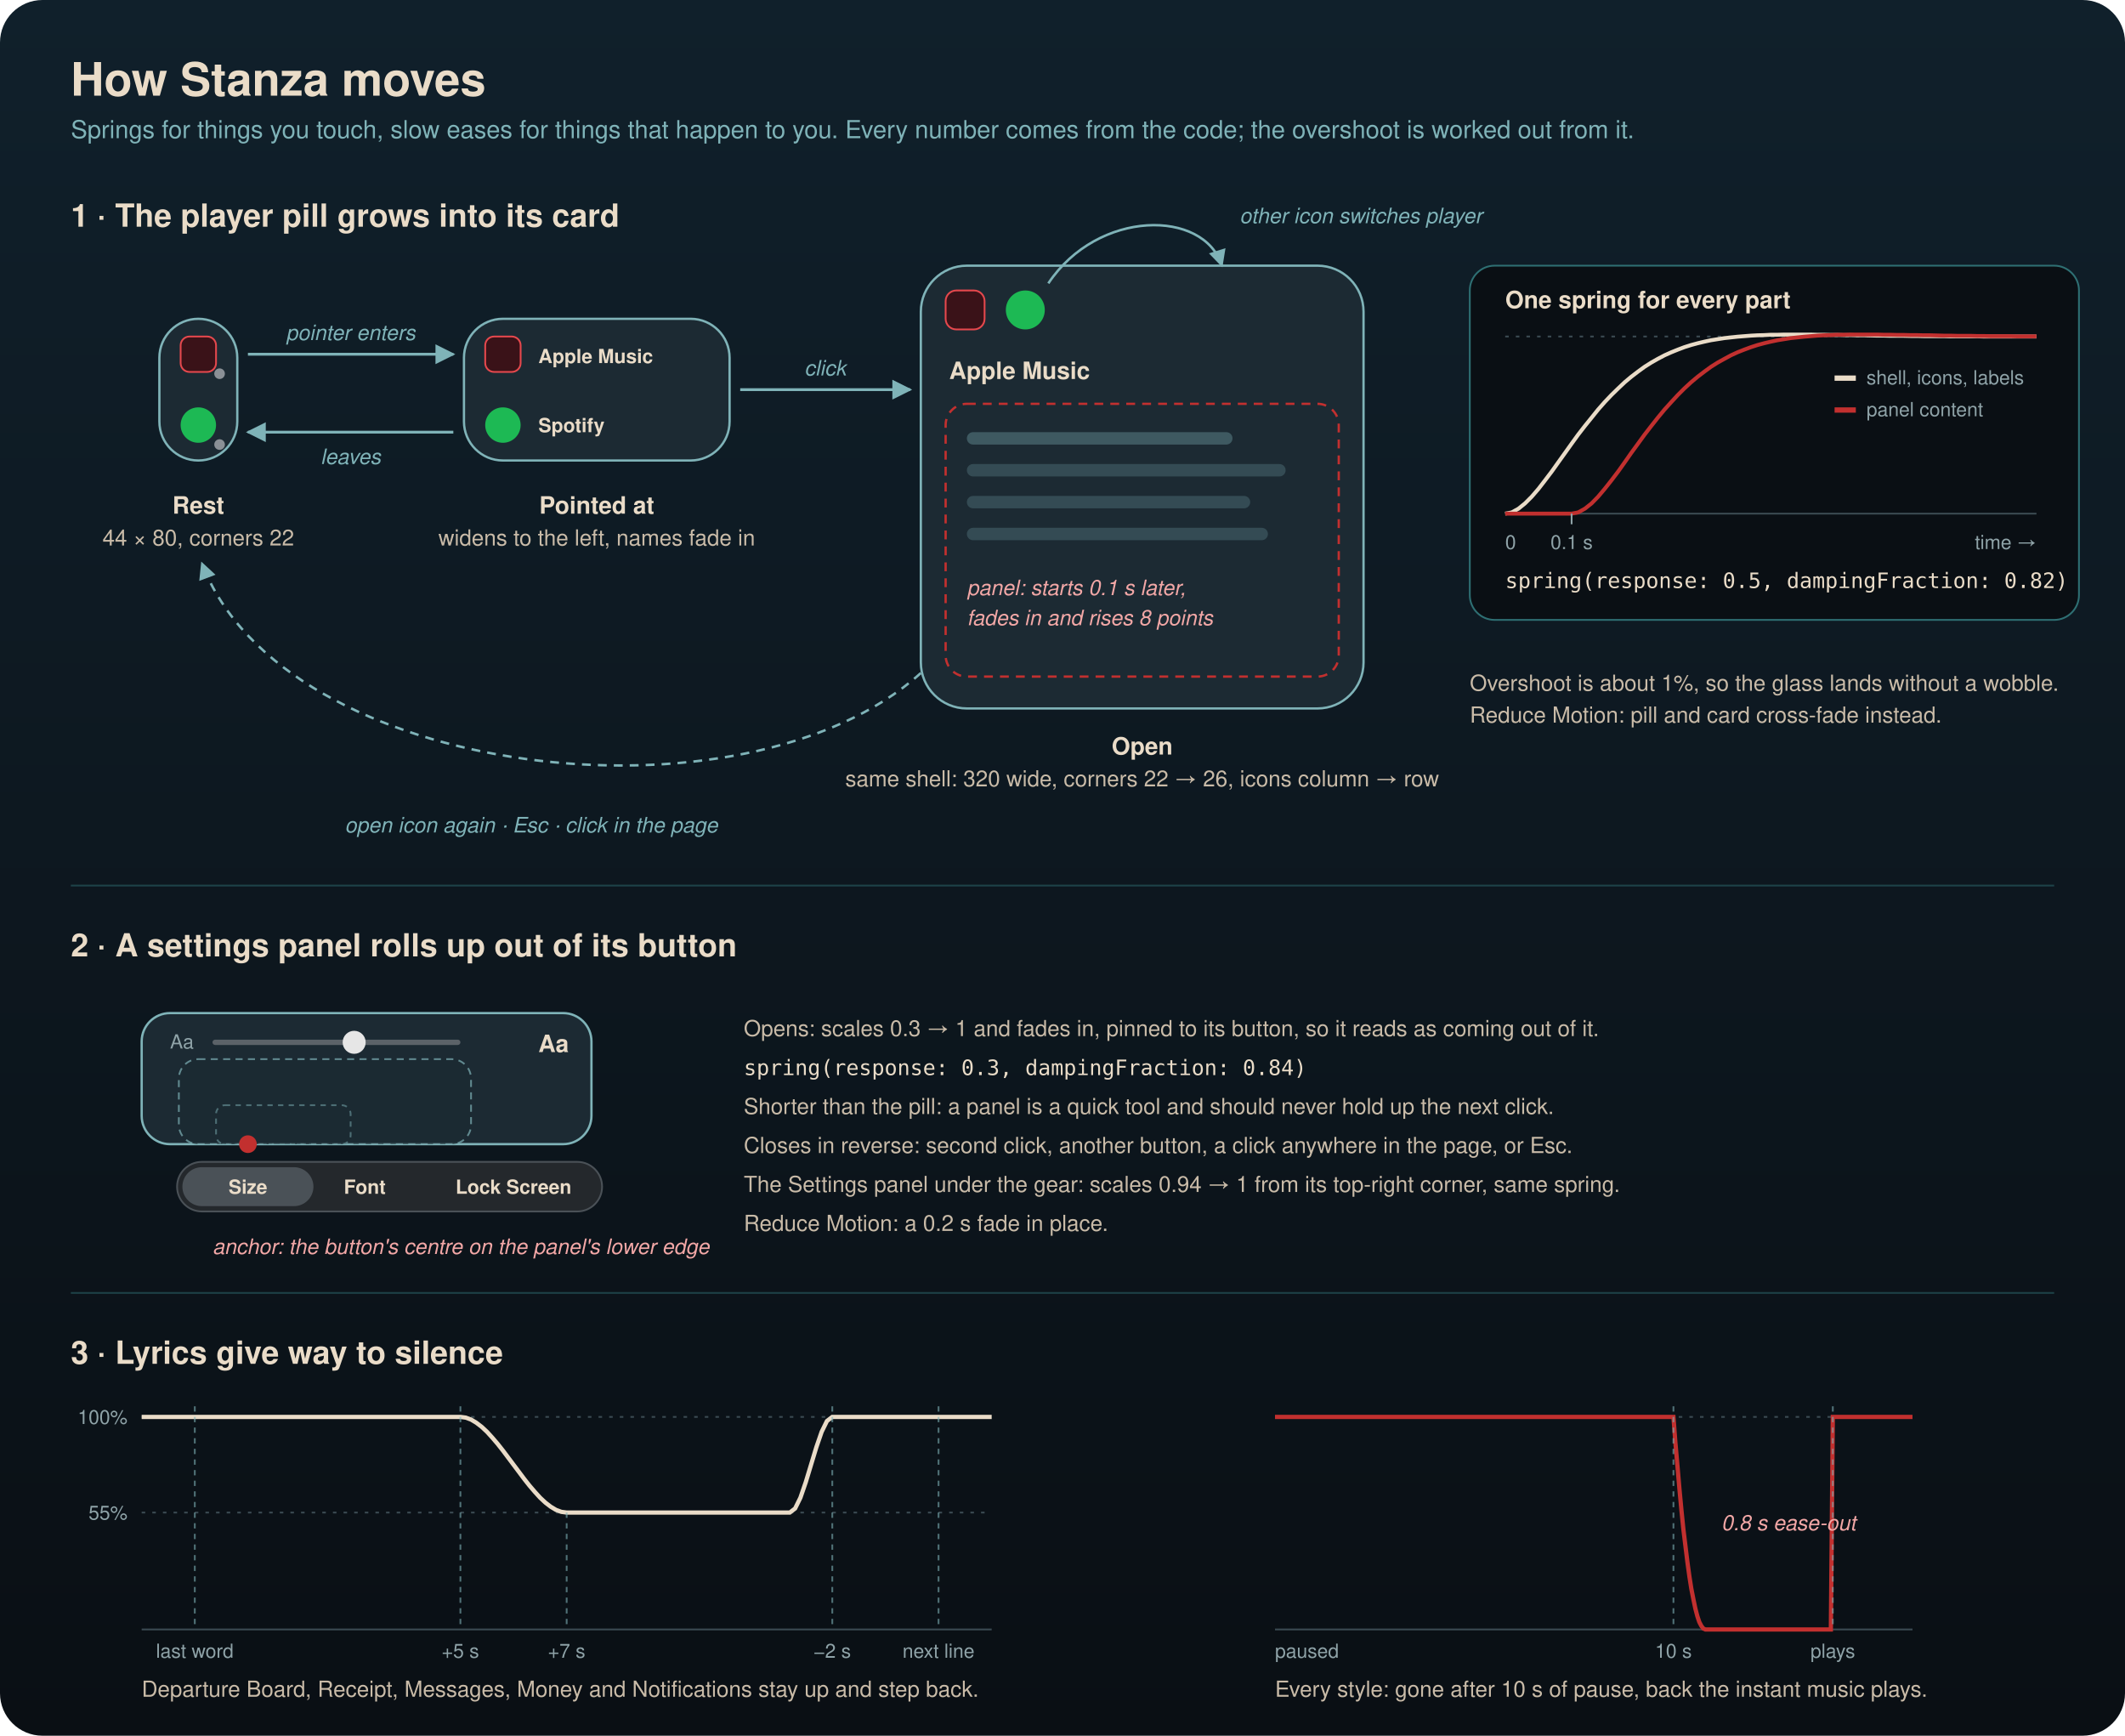
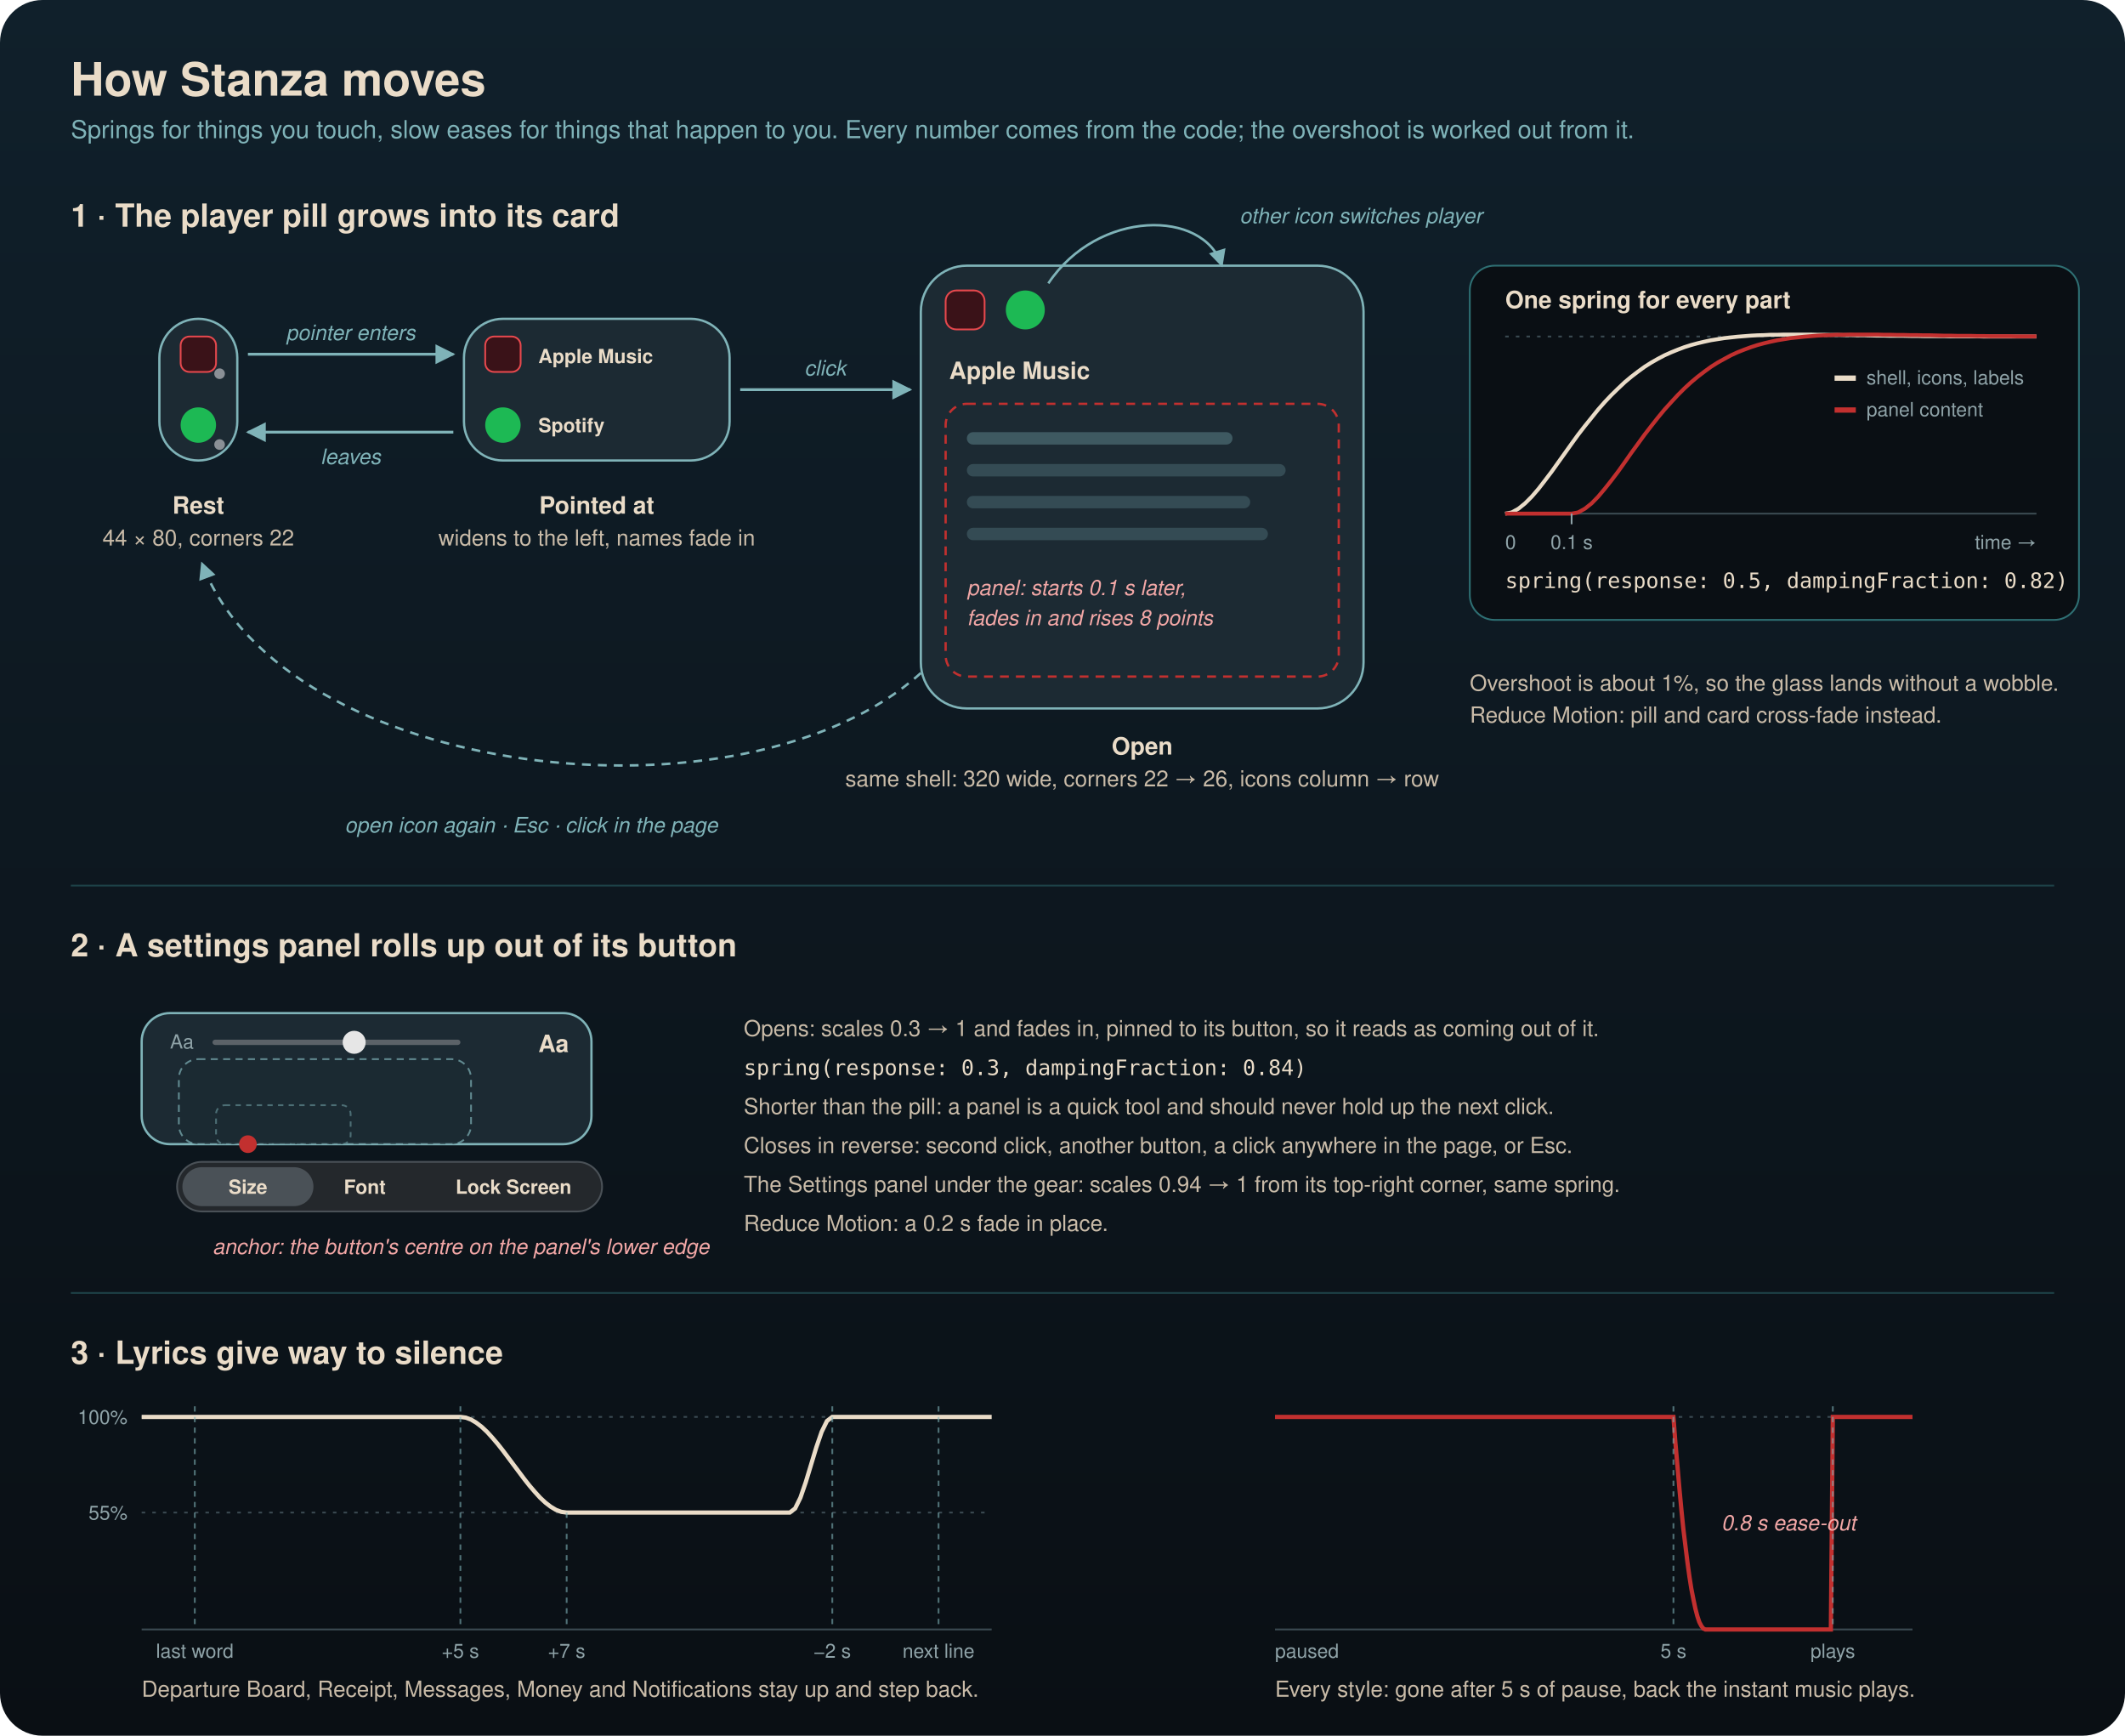
<svg xmlns="http://www.w3.org/2000/svg" viewBox="0 0 1200 980" width="1200" height="980" role="img" aria-labelledby="t d">
  <style>
    text { font-family: -apple-system, BlinkMacSystemFont, "SF Pro Text", "Segoe UI", Helvetica, Arial, sans-serif; fill: #EADCC8; }
    .h1 { font-size: 26px; font-weight: 700; }
    .sub { font-size: 14px; fill: #7FB3B8; }
    .h2 { font-size: 18px; font-weight: 700; }
    .st { font-size: 13.5px; font-weight: 700; }
    .sd { font-size: 12.5px; fill: #C9BBA8; }
    .al { font-size: 12px; fill: #7FB3B8; font-style: italic; }
    .ax { font-size: 11px; fill: #8FA3A8; }
    .ui { font-size: 11px; font-weight: 600; }
    .hot { fill: #F2A7A6; }
    .mono { font-family: "SF Mono", Menlo, Consolas, monospace; font-size: 12px; fill: #EADCC8; }
  </style>
  <defs>
    <linearGradient id="bg" x1="0" y1="0" x2="0" y2="1">
      <stop offset="0" stop-color="#10202B" />
      <stop offset="1" stop-color="#0A0F14" />
    </linearGradient>
    <marker id="arr" viewBox="0 0 10 10" refX="9" refY="5" markerWidth="7" markerHeight="7" orient="auto-start-reverse">
      <path d="M0,0 L10,5 L0,10 z" fill="#7FB3B8" />
    </marker>
  </defs>
  <rect x="0" y="0" width="1200" height="980" rx="24" fill="url(#bg)" />
  <text x="40" y="54" class="h1">How Stanza moves</text>
  <text x="40" y="78" class="sub">Springs for things you touch, slow eases for things that happen to you. Every number comes from the code; the overshoot is worked out from it.</text>
  <text x="40" y="128" class="h2">1 · The player pill grows into its card</text>
  <rect x="90" y="180" width="44" height="80" rx="22" fill="#1C2A33" stroke="#7FB3B8" stroke-width="1.3" />
  <rect x="102" y="190" width="20" height="20" rx="5" fill="#3A1218" stroke="#E5484D" />
  <circle cx="112" cy="240" r="10" fill="#1DB954" />
  <circle cx="124" cy="211" r="3" fill="#8A9096" />
  <circle cx="124" cy="251" r="3" fill="#8A9096" />
  <text x="112" y="290" class="st" text-anchor="middle">Rest</text>
  <text x="112" y="308" class="sd" text-anchor="middle">44 × 80, corners 22</text>
  <rect x="262" y="180" width="150" height="80" rx="22" fill="#1C2A33" stroke="#7FB3B8" stroke-width="1.3" />
  <rect x="274" y="190" width="20" height="20" rx="5" fill="#3A1218" stroke="#E5484D" />
  <circle cx="284" cy="240" r="10" fill="#1DB954" />
  <text x="304" y="205" class="ui">Apple Music</text>
  <text x="304" y="244" class="ui">Spotify</text>
  <text x="337" y="290" class="st" text-anchor="middle">Pointed at</text>
  <text x="337" y="308" class="sd" text-anchor="middle">widens to the left, names fade in</text>
  <path d="M140,200 L256,200" stroke="#7FB3B8" stroke-width="1.6" fill="none" marker-end="url(#arr)" />
  <text x="198" y="192" class="al" text-anchor="middle">pointer enters</text>
  <path d="M256,244 L140,244" stroke="#7FB3B8" stroke-width="1.6" fill="none" marker-end="url(#arr)" />
  <text x="198" y="262" class="al" text-anchor="middle">leaves</text>
  <rect x="520" y="150" width="250" height="250" rx="26" fill="#1C2A33" stroke="#7FB3B8" stroke-width="1.3" />
  <rect x="534" y="164" width="22" height="22" rx="6" fill="#3A1218" stroke="#E5484D" />
  <circle cx="579" cy="175" r="11" fill="#1DB954" />
  <text x="536" y="214" class="st">Apple Music</text>
  <rect x="534" y="228" width="222" height="154" rx="12" fill="none" stroke="#C2302F" stroke-width="1.3" stroke-dasharray="5 4" />
  <rect x="546" y="244" width="150" height="7" rx="3.5" fill="#7FB3B8" fill-opacity="0.35" />
  <rect x="546" y="262" width="180" height="7" rx="3.5" fill="#7FB3B8" fill-opacity="0.25" />
  <rect x="546" y="280" width="160" height="7" rx="3.5" fill="#7FB3B8" fill-opacity="0.25" />
  <rect x="546" y="298" width="170" height="7" rx="3.5" fill="#7FB3B8" fill-opacity="0.25" />
  <text x="546" y="336" class="al hot">panel: starts 0.1 s later,</text>
  <text x="546" y="353" class="al hot">fades in and rises 8 points</text>
  <text x="645" y="426" class="st" text-anchor="middle">Open</text>
  <text x="645" y="444" class="sd" text-anchor="middle">same shell: 320 wide, corners 22 → 26, icons column → row</text>
  <path d="M418,220 L514,220" stroke="#7FB3B8" stroke-width="1.6" fill="none" marker-end="url(#arr)" />
  <text x="466" y="212" class="al" text-anchor="middle">click</text>
  <path d="M520,380 C420,470 160,440 114,318" stroke="#7FB3B8" stroke-width="1.4" stroke-dasharray="5 4" fill="none" marker-end="url(#arr)" />
  <text x="300" y="470" class="al" text-anchor="middle">open icon again · Esc · click in the page</text>
  <path d="M592,160 C620,118 680,118 690,150" stroke="#7FB3B8" stroke-width="1.4" fill="none" marker-end="url(#arr)" />
  <text x="700" y="126" class="al">other icon switches player</text>
  <g transform="translate(850,190)">
    <rect x="-20" y="-40" width="344" height="200" rx="14" fill="#0A0F14" stroke="#2E6F73" />
    <text x="0" y="-16" class="st">One spring for every part</text>
    <line x1="0" y1="100" x2="300" y2="100" stroke="#3B4A52" />
    <line x1="0" y1="0" x2="300" y2="0" stroke="#3B4A52" stroke-dasharray="2 4" />
    <path d="M0.0,100.0 L3.7,99.3 L7.5,97.2 L11.2,94.2 L15.0,90.4 L18.8,86.0 L22.5,81.2 L26.3,76.2 L30.0,71.0 L33.8,65.7 L37.5,60.5 L41.2,55.4 L45.0,50.5 L48.8,45.8 L52.5,41.2 L56.2,37.0 L60.0,33.0 L63.8,29.3 L67.5,25.8 L71.2,22.7 L75.0,19.8 L78.7,17.1 L82.5,14.7 L86.2,12.6 L90.0,10.6 L93.8,8.9 L97.5,7.4 L101.2,6.0 L105.0,4.8 L108.7,3.8 L112.5,2.9 L116.2,2.1 L120.0,1.5 L123.8,0.9 L127.5,0.5 L131.2,0.1 L135.0,-0.2 L138.8,-0.5 L142.5,-0.7 L146.2,-0.8 L150.0,-1.0 L153.8,-1.0 L157.5,-1.1 L161.2,-1.1 L165.0,-1.1 L168.8,-1.1 L172.5,-1.1 L176.2,-1.0 L180.0,-1.0 L183.7,-0.9 L187.5,-0.9 L191.2,-0.8 L195.0,-0.8 L198.8,-0.7 L202.5,-0.7 L206.2,-0.6 L210.0,-0.5 L213.8,-0.5 L217.5,-0.4 L221.2,-0.4 L225.0,-0.4 L228.8,-0.3 L232.5,-0.3 L236.2,-0.2 L240.0,-0.2 L243.8,-0.2 L247.5,-0.2 L251.2,-0.1 L255.0,-0.1 L258.8,-0.1 L262.5,-0.1 L266.2,-0.1 L270.0,-0.0 L273.8,-0.0 L277.5,-0.0 L281.2,-0.0 L285.0,-0.0 L288.8,-0.0 L292.5,-0.0 L296.2,0.0 L300.0,0.0" fill="none" stroke="#EADCC8" stroke-width="2.2" />
    <path d="M0.0,100.0 L3.7,100.0 L7.5,100.0 L11.2,100.0 L15.0,100.0 L18.8,100.0 L22.5,100.0 L26.3,100.0 L30.0,100.0 L33.8,100.0 L37.5,100.0 L41.2,99.3 L45.0,97.2 L48.8,94.2 L52.5,90.4 L56.2,86.0 L60.0,81.2 L63.8,76.2 L67.5,71.0 L71.2,65.7 L75.0,60.5 L78.7,55.4 L82.5,50.5 L86.2,45.8 L90.0,41.2 L93.8,37.0 L97.5,33.0 L101.2,29.3 L105.0,25.8 L108.7,22.7 L112.5,19.8 L116.2,17.1 L120.0,14.7 L123.8,12.6 L127.5,10.6 L131.2,8.9 L135.0,7.4 L138.8,6.0 L142.5,4.8 L146.2,3.8 L150.0,2.9 L153.8,2.1 L157.5,1.5 L161.2,0.9 L165.0,0.5 L168.8,0.1 L172.5,-0.2 L176.2,-0.5 L180.0,-0.7 L183.7,-0.8 L187.5,-1.0 L191.2,-1.0 L195.0,-1.1 L198.8,-1.1 L202.5,-1.1 L206.2,-1.1 L210.0,-1.1 L213.8,-1.0 L217.5,-1.0 L221.2,-0.9 L225.0,-0.9 L228.8,-0.8 L232.5,-0.8 L236.2,-0.7 L240.0,-0.7 L243.8,-0.6 L247.5,-0.5 L251.2,-0.5 L255.0,-0.4 L258.8,-0.4 L262.5,-0.4 L266.2,-0.3 L270.0,-0.3 L273.8,-0.2 L277.5,-0.2 L281.2,-0.2 L285.0,-0.2 L288.8,-0.1 L292.5,-0.1 L296.2,-0.1 L300.0,-0.1" fill="none" stroke="#C2302F" stroke-width="2.2" />
    <line x1="37.5" y1="100" x2="37.5" y2="106" stroke="#8FA3A8" />
    <text x="0" y="120" class="ax">0</text>
    <text x="37.5" y="120" class="ax" text-anchor="middle">0.1 s</text>
    <text x="300" y="120" class="ax" text-anchor="end">time →</text>
    <text x="0" y="142" class="mono" font-size="11">spring(response: 0.5, dampingFraction: 0.82)</text>
    <rect x="186" y="22" width="12" height="3" fill="#EADCC8" />
    <text x="204" y="27" class="ax">shell, icons, labels</text>
    <rect x="186" y="40" width="12" height="3" fill="#C2302F" />
    <text x="204" y="45" class="ax">panel content</text>
  </g>
  <text x="830" y="390" class="sd">Overshoot is about 1%, so the glass lands without a wobble.</text>
  <text x="830" y="408" class="sd">Reduce Motion: pill and card cross-fade instead.</text>
  <line x1="40" y1="500" x2="1160" y2="500" stroke="#2E6F73" stroke-opacity="0.5" />
  <text x="40" y="540" class="h2">2 · A settings panel rolls up out of its button</text>
  <rect x="80" y="572" width="254" height="74" rx="16" fill="#1C2A33" stroke="#7FB3B8" stroke-width="1.3" />
  <rect x="101" y="598" width="165" height="48" rx="11" fill="#1C2A33" fill-opacity="0.7" stroke="#7FB3B8" stroke-opacity="0.7" stroke-dasharray="4 3" />
  <rect x="122" y="624" width="76" height="22" rx="5" fill="#1C2A33" fill-opacity="0.5" stroke="#7FB3B8" stroke-opacity="0.5" stroke-dasharray="3 3" />
  <text x="96" y="592" class="ax">Aa</text>
  <rect x="120" y="587" width="140" height="3" rx="1.5" fill="#5B6268" />
  <circle cx="200" cy="588.5" r="6.5" fill="#E6E6E6" />
  <text x="304" y="594" class="st">Aa</text>
  <circle cx="140" cy="646" r="5" fill="#C2302F" />
  <rect x="100" y="656" width="240" height="28" rx="14" fill="#24282C" stroke="#4A5157" />
  <rect x="103" y="659" width="74" height="22" rx="11" fill="#4A5157" />
  <text x="140" y="674" class="ui" text-anchor="middle">Size</text>
  <text x="206" y="674" class="ui" text-anchor="middle">Font</text>
  <text x="290" y="674" class="ui" text-anchor="middle">Lock Screen</text>
  <text x="120" y="708" class="al hot">anchor: the button's centre on the panel's lower edge</text>
  <text x="420" y="585" class="sd">Opens: scales 0.3 → 1 and fades in, pinned to its button, so it reads as coming out of it.</text>
  <text x="420" y="607" class="mono">spring(response: 0.3, dampingFraction: 0.84)</text>
  <text x="420" y="629" class="sd">Shorter than the pill: a panel is a quick tool and should never hold up the next click.</text>
  <text x="420" y="651" class="sd">Closes in reverse: second click, another button, a click anywhere in the page, or Esc.</text>
  <text x="420" y="673" class="sd">The Settings panel under the gear: scales 0.94 → 1 from its top-right corner, same spring.</text>
  <text x="420" y="695" class="sd">Reduce Motion: a 0.2 s fade in place.</text>
  <line x1="40" y1="730" x2="1160" y2="730" stroke="#2E6F73" stroke-opacity="0.5" />
  <text x="40" y="770" class="h2">3 · Lyrics give way to silence</text>
  <g transform="translate(80,800)">
    <line x1="0" y1="120" x2="480" y2="120" stroke="#3B4A52" />
    <line x1="0" y1="0" x2="480" y2="0" stroke="#3B4A52" stroke-dasharray="2 4" />
    <line x1="0" y1="54" x2="480" y2="54" stroke="#3B4A52" stroke-dasharray="2 4" />
    <path d="M0.0,0.0 L3.0,0.0 L6.0,0.0 L9.0,0.0 L12.0,0.0 L15.0,0.0 L18.0,0.0 L21.0,0.0 L24.0,0.0 L27.0,0.0 L30.0,0.0 L33.0,0.0 L36.0,0.0 L39.0,0.0 L42.0,0.0 L45.0,0.0 L48.0,0.0 L51.0,0.0 L54.0,0.0 L57.0,0.0 L60.0,0.0 L63.0,0.0 L66.0,0.0 L69.0,0.0 L72.0,0.0 L75.0,0.0 L78.0,0.0 L81.0,0.0 L84.0,0.0 L87.0,0.0 L90.0,0.0 L93.0,0.0 L96.0,0.0 L99.0,0.0 L102.0,0.0 L105.0,0.0 L108.0,0.0 L111.0,0.0 L114.0,0.0 L117.0,0.0 L120.0,0.0 L123.0,0.0 L126.0,0.0 L129.0,0.0 L132.0,0.0 L135.0,0.0 L138.0,0.0 L141.0,0.0 L144.0,0.0 L147.0,0.0 L150.0,0.0 L153.0,0.0 L156.0,0.0 L159.0,0.0 L162.0,0.0 L165.0,0.0 L168.0,0.0 L171.0,0.0 L174.0,0.0 L177.0,0.0 L180.0,0.0 L183.0,0.4 L186.0,1.5 L189.0,3.3 L192.0,5.6 L195.0,8.4 L198.0,11.7 L201.0,15.2 L204.0,19.0 L207.0,23.0 L210.0,27.0 L213.0,31.0 L216.0,35.0 L219.0,38.8 L222.0,42.3 L225.0,45.6 L228.0,48.4 L231.0,50.7 L234.0,52.5 L237.0,53.6 L240.0,54.0 L243.0,54.0 L246.0,54.0 L249.0,54.0 L252.0,54.0 L255.0,54.0 L258.0,54.0 L261.0,54.0 L264.0,54.0 L267.0,54.0 L270.0,54.0 L273.0,54.0 L276.0,54.0 L279.0,54.0 L282.0,54.0 L285.0,54.0 L288.0,54.0 L291.0,54.0 L294.0,54.0 L297.0,54.0 L300.0,54.0 L303.0,54.0 L306.0,54.0 L309.0,54.0 L312.0,54.0 L315.0,54.0 L318.0,54.0 L321.0,54.0 L324.0,54.0 L327.0,54.0 L330.0,54.0 L333.0,54.0 L336.0,54.0 L339.0,54.0 L342.0,54.0 L345.0,54.0 L348.0,54.0 L351.0,54.0 L354.0,54.0 L357.0,54.0 L360.0,54.0 L363.0,54.0 L366.0,54.0 L369.0,51.7 L372.0,45.6 L375.0,36.9 L378.0,27.0 L381.0,17.1 L384.0,8.4 L387.0,2.3 L390.0,0.0 L393.0,0.0 L396.0,0.0 L399.0,0.0 L402.0,0.0 L405.0,0.0 L408.0,0.0 L411.0,0.0 L414.0,0.0 L417.0,0.0 L420.0,0.0 L423.0,0.0 L426.0,0.0 L429.0,0.0 L432.0,0.0 L435.0,0.0 L438.0,0.0 L441.0,0.0 L444.0,0.0 L447.0,0.0 L450.0,0.0 L453.0,0.0 L456.0,0.0 L459.0,0.0 L462.0,0.0 L465.0,0.0 L468.0,0.0 L471.0,0.0 L474.0,0.0 L477.0,0.0 L480.0,0.0" fill="none" stroke="#EADCC8" stroke-width="2.4" />
    <g stroke="#7FB3B8" stroke-opacity="0.6" stroke-dasharray="3 3">
      <line x1="30" y1="-6" x2="30" y2="120" />
      <line x1="180" y1="-6" x2="180" y2="120" />
      <line x1="240" y1="54" x2="240" y2="120" />
      <line x1="390" y1="-6" x2="390" y2="120" />
      <line x1="450" y1="-6" x2="450" y2="120" />
    </g>
    <text x="-8" y="4" class="ax" text-anchor="end">100%</text>
    <text x="-8" y="58" class="ax" text-anchor="end">55%</text>
    <text x="30" y="136" class="ax" text-anchor="middle">last word</text>
    <text x="180" y="136" class="ax" text-anchor="middle">+5 s</text>
    <text x="240" y="136" class="ax" text-anchor="middle">+7 s</text>
    <text x="390" y="136" class="ax" text-anchor="middle">−2 s</text>
    <text x="450" y="136" class="ax" text-anchor="middle">next line</text>
  </g>
  <text x="80" y="958" class="sd">Departure Board, Receipt, Messages, Money and Notifications stay up and step back.</text>
  <g transform="translate(720,800)">
    <line x1="0" y1="120" x2="360" y2="120" stroke="#3B4A52" />
    <line x1="0" y1="0" x2="360" y2="0" stroke="#3B4A52" stroke-dasharray="2 4" />
    <path d="M0.0,0.0 L1.1,0.0 L2.2,0.0 L3.4,0.0 L4.5,0.0 L5.6,0.0 L6.8,0.0 L7.9,0.0 L9.0,0.0 L10.1,0.0 L11.2,0.0 L12.4,0.0 L13.5,0.0 L14.6,0.0 L15.8,0.0 L16.9,0.0 L18.0,0.0 L19.1,0.0 L20.3,0.0 L21.4,0.0 L22.5,0.0 L23.6,0.0 L24.8,0.0 L25.9,0.0 L27.0,0.0 L28.1,0.0 L29.3,0.0 L30.4,0.0 L31.5,0.0 L32.6,0.0 L33.8,0.0 L34.9,0.0 L36.0,0.0 L37.1,0.0 L38.3,0.0 L39.4,0.0 L40.5,0.0 L41.6,0.0 L42.8,0.0 L43.9,0.0 L45.0,0.0 L46.1,0.0 L47.3,0.0 L48.4,0.0 L49.5,0.0 L50.6,0.0 L51.7,0.0 L52.9,0.0 L54.0,0.0 L55.1,0.0 L56.2,0.0 L57.4,0.0 L58.5,0.0 L59.6,0.0 L60.7,0.0 L61.9,0.0 L63.0,0.0 L64.1,0.0 L65.2,0.0 L66.4,0.0 L67.5,0.0 L68.6,0.0 L69.7,0.0 L70.9,0.0 L72.0,0.0 L73.1,0.0 L74.2,0.0 L75.4,0.0 L76.5,0.0 L77.6,0.0 L78.7,0.0 L79.9,0.0 L81.0,0.0 L82.1,0.0 L83.2,0.0 L84.4,0.0 L85.5,0.0 L86.6,0.0 L87.7,0.0 L88.9,0.0 L90.0,0.0 L91.1,0.0 L92.2,0.0 L93.4,0.0 L94.5,0.0 L95.6,0.0 L96.7,0.0 L97.9,0.0 L99.0,0.0 L100.1,0.0 L101.2,0.0 L102.4,0.0 L103.5,0.0 L104.6,0.0 L105.7,0.0 L106.9,0.0 L108.0,0.0 L109.1,0.0 L110.2,0.0 L111.4,0.0 L112.5,0.0 L113.6,0.0 L114.7,0.0 L115.9,0.0 L117.0,0.0 L118.1,0.0 L119.2,0.0 L120.4,0.0 L121.5,0.0 L122.6,0.0 L123.7,0.0 L124.9,0.0 L126.0,0.0 L127.1,0.0 L128.2,0.0 L129.4,0.0 L130.5,0.0 L131.6,0.0 L132.7,0.0 L133.9,0.0 L135.0,0.0 L136.1,0.0 L137.2,0.0 L138.4,0.0 L139.5,0.0 L140.6,0.0 L141.7,0.0 L142.9,0.0 L144.0,0.0 L145.1,0.0 L146.2,0.0 L147.4,0.0 L148.5,0.0 L149.6,0.0 L150.7,0.0 L151.9,0.0 L153.0,0.0 L154.1,0.0 L155.2,0.0 L156.4,0.0 L157.5,0.0 L158.6,0.0 L159.7,0.0 L160.9,0.0 L162.0,0.0 L163.1,0.0 L164.2,0.0 L165.4,0.0 L166.5,0.0 L167.6,0.0 L168.7,0.0 L169.9,0.0 L171.0,0.0 L172.1,0.0 L173.2,0.0 L174.4,0.0 L175.5,0.0 L176.6,0.0 L177.7,0.0 L178.9,0.0 L180.0,0.0 L181.1,0.0 L182.2,0.0 L183.4,0.0 L184.5,0.0 L185.6,0.0 L186.7,0.0 L187.9,0.0 L189.0,0.0 L190.1,0.0 L191.2,0.0 L192.4,0.0 L193.5,0.0 L194.6,0.0 L195.7,0.0 L196.9,0.0 L198.0,0.0 L199.1,0.0 L200.2,0.0 L201.4,0.0 L202.5,0.0 L203.6,0.0 L204.7,0.0 L205.9,0.0 L207.0,0.0 L208.1,0.0 L209.2,0.0 L210.4,0.0 L211.5,0.0 L212.6,0.0 L213.8,0.0 L214.9,0.0 L216.0,0.0 L217.1,0.0 L218.3,0.0 L219.4,0.0 L220.5,0.0 L221.6,0.0 L222.8,0.0 L223.9,0.0 L225.0,0.0 L226.1,14.5 L227.3,28.1 L228.4,40.8 L229.5,52.5 L230.6,63.3 L231.8,73.1 L232.9,82.0 L234.0,90.0 L235.1,97.0 L236.3,103.1 L237.4,108.3 L238.5,112.5 L239.6,115.8 L240.8,118.1 L241.9,119.5 L243.0,120.0 L244.1,120.0 L245.3,120.0 L246.4,120.0 L247.5,120.0 L248.6,120.0 L249.8,120.0 L250.9,120.0 L252.0,120.0 L253.1,120.0 L254.3,120.0 L255.4,120.0 L256.5,120.0 L257.6,120.0 L258.8,120.0 L259.9,120.0 L261.0,120.0 L262.1,120.0 L263.3,120.0 L264.4,120.0 L265.5,120.0 L266.6,120.0 L267.8,120.0 L268.9,120.0 L270.0,120.0 L271.1,120.0 L272.3,120.0 L273.4,120.0 L274.5,120.0 L275.6,120.0 L276.8,120.0 L277.9,120.0 L279.0,120.0 L280.1,120.0 L281.3,120.0 L282.4,120.0 L283.5,120.0 L284.6,120.0 L285.8,120.0 L286.9,120.0 L288.0,120.0 L289.1,120.0 L290.3,120.0 L291.4,120.0 L292.5,120.0 L293.6,120.0 L294.8,120.0 L295.9,120.0 L297.0,120.0 L298.1,120.0 L299.3,120.0 L300.4,120.0 L301.5,120.0 L302.6,120.0 L303.8,120.0 L304.9,120.0 L306.0,120.0 L307.1,120.0 L308.3,120.0 L309.4,120.0 L310.5,120.0 L311.6,120.0 L312.8,120.0 L313.9,120.0 L315.0,0.0 L316.1,0.0 L317.3,0.0 L318.4,0.0 L319.5,0.0 L320.6,0.0 L321.8,0.0 L322.9,0.0 L324.0,0.0 L325.1,0.0 L326.3,0.0 L327.4,0.0 L328.5,0.0 L329.6,0.0 L330.8,0.0 L331.9,0.0 L333.0,0.0 L334.1,0.0 L335.3,0.0 L336.4,0.0 L337.5,0.0 L338.6,0.0 L339.8,0.0 L340.9,0.0 L342.0,0.0 L343.1,0.0 L344.3,0.0 L345.4,0.0 L346.5,0.0 L347.6,0.0 L348.8,0.0 L349.9,0.0 L351.0,0.0 L352.1,0.0 L353.3,0.0 L354.4,0.0 L355.5,0.0 L356.6,0.0 L357.8,0.0 L358.9,0.0 L360.0,0.0" fill="none" stroke="#C2302F" stroke-width="2.4" />
    <g stroke="#7FB3B8" stroke-opacity="0.6" stroke-dasharray="3 3">
      <line x1="225" y1="-6" x2="225" y2="120" />
      <line x1="315" y1="-6" x2="315" y2="120" />
    </g>
    <text x="0" y="136" class="ax">paused</text>
-     <text x="225" y="136" class="ax" text-anchor="middle">10 s</text>
+     <text x="225" y="136" class="ax" text-anchor="middle">5 s</text>
    <text x="315" y="136" class="ax" text-anchor="middle">plays</text>
    <text x="252" y="64" class="al hot">0.8 s ease-out</text>
  </g>
-   <text x="720" y="958" class="sd">Every style: gone after 10 s of pause, back the instant music plays.</text>
+   <text x="720" y="958" class="sd">Every style: gone after 5 s of pause, back the instant music plays.</text>
</svg>
